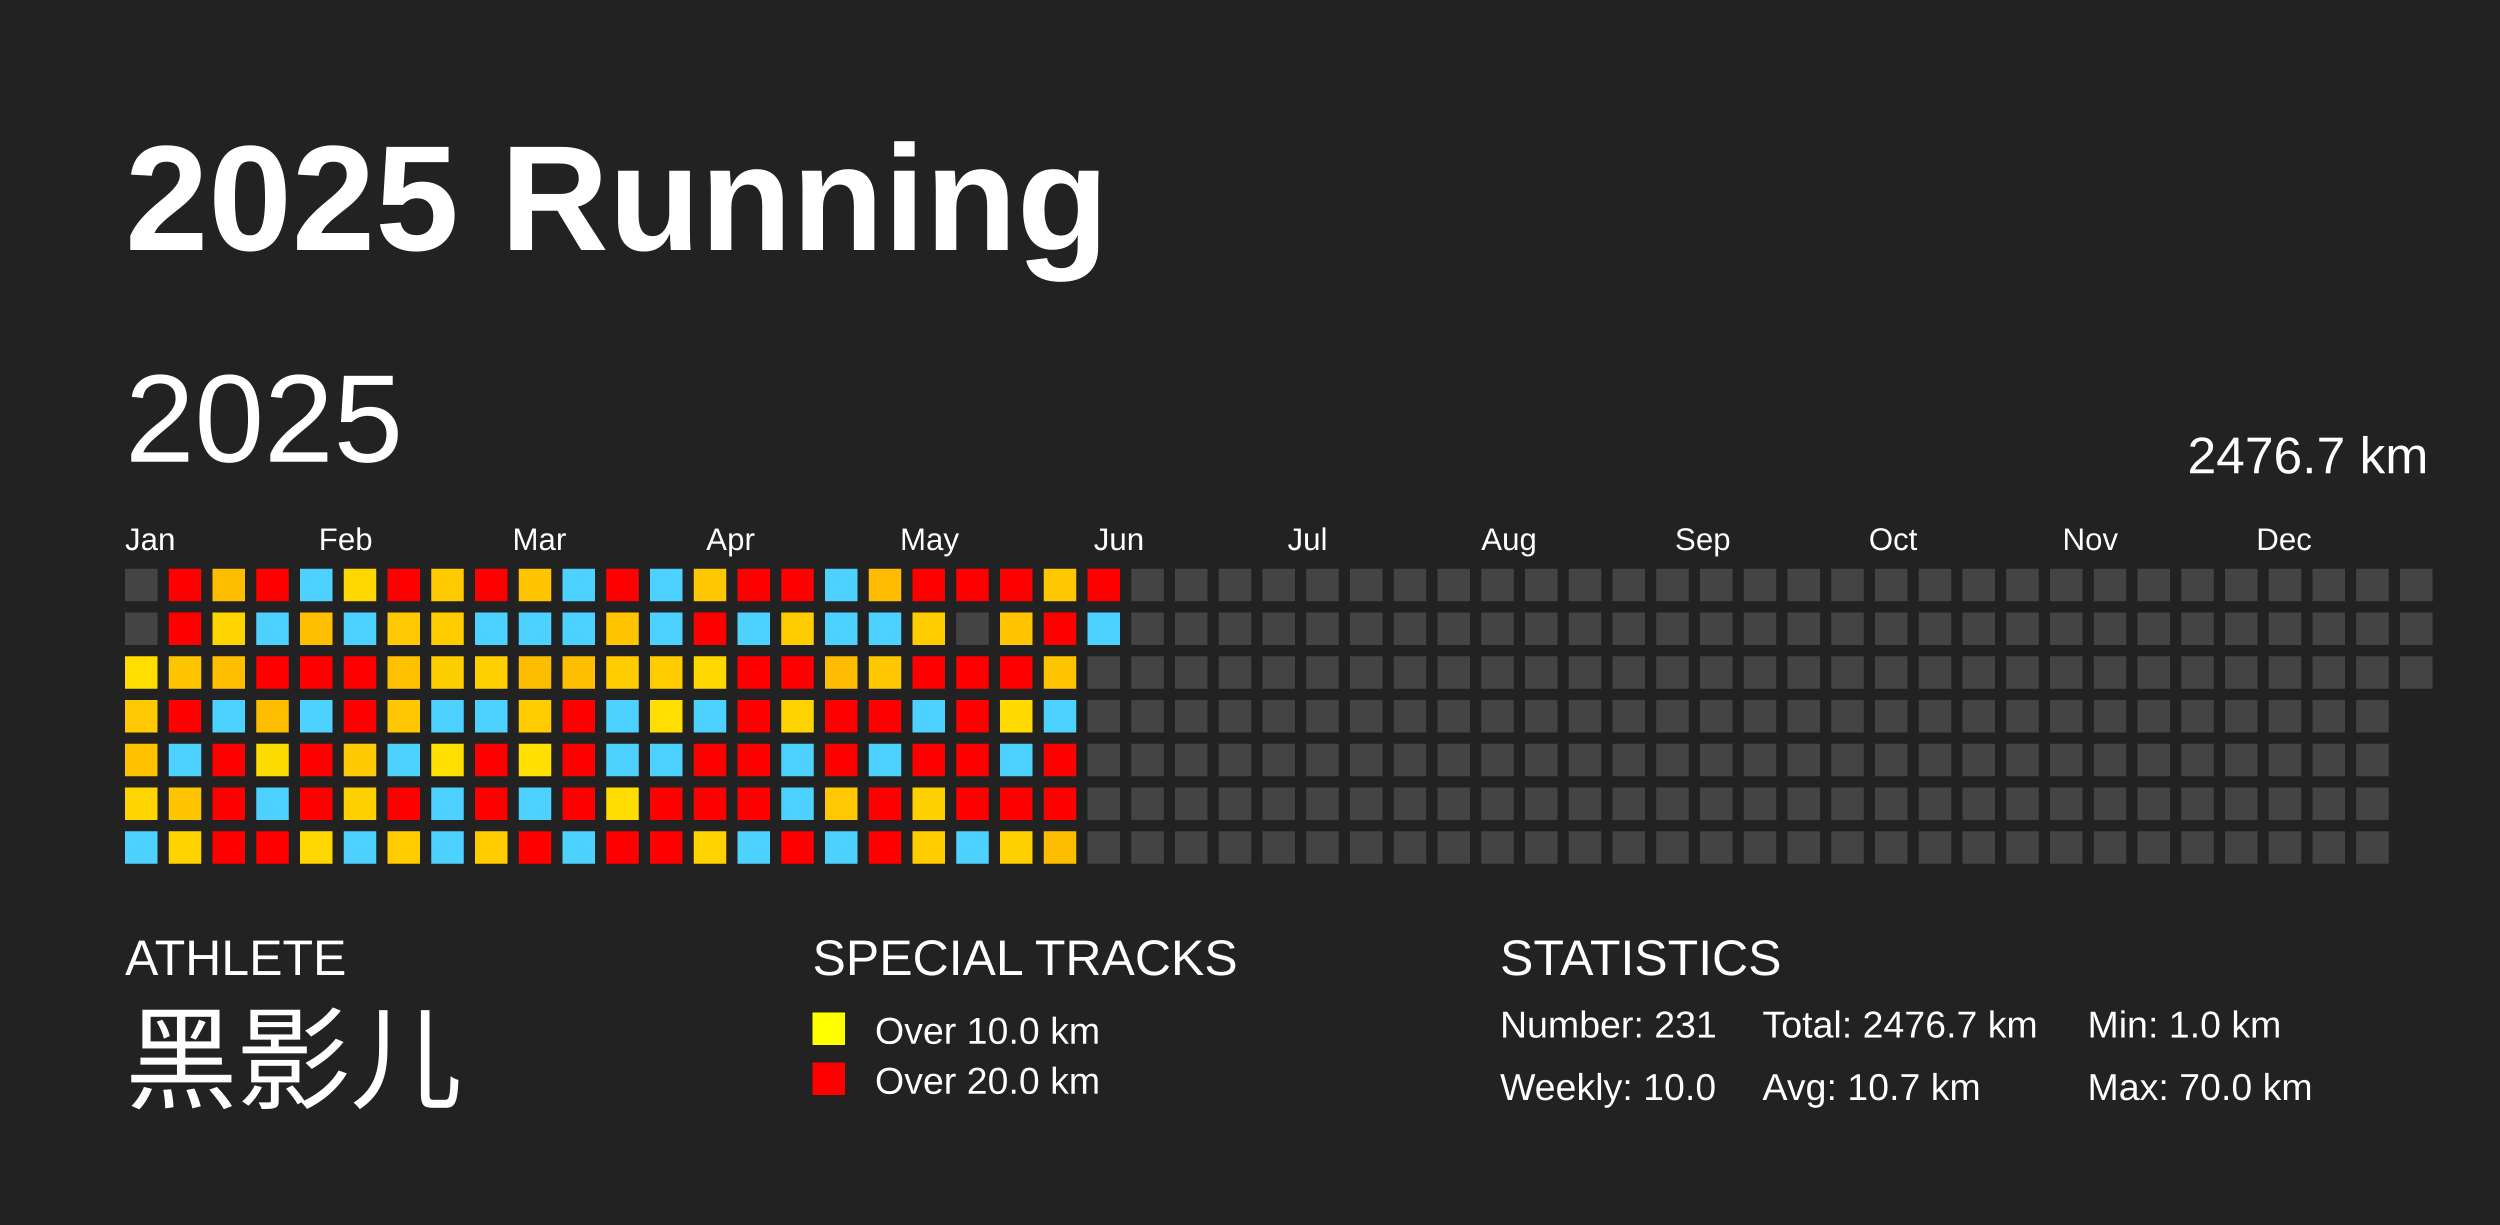
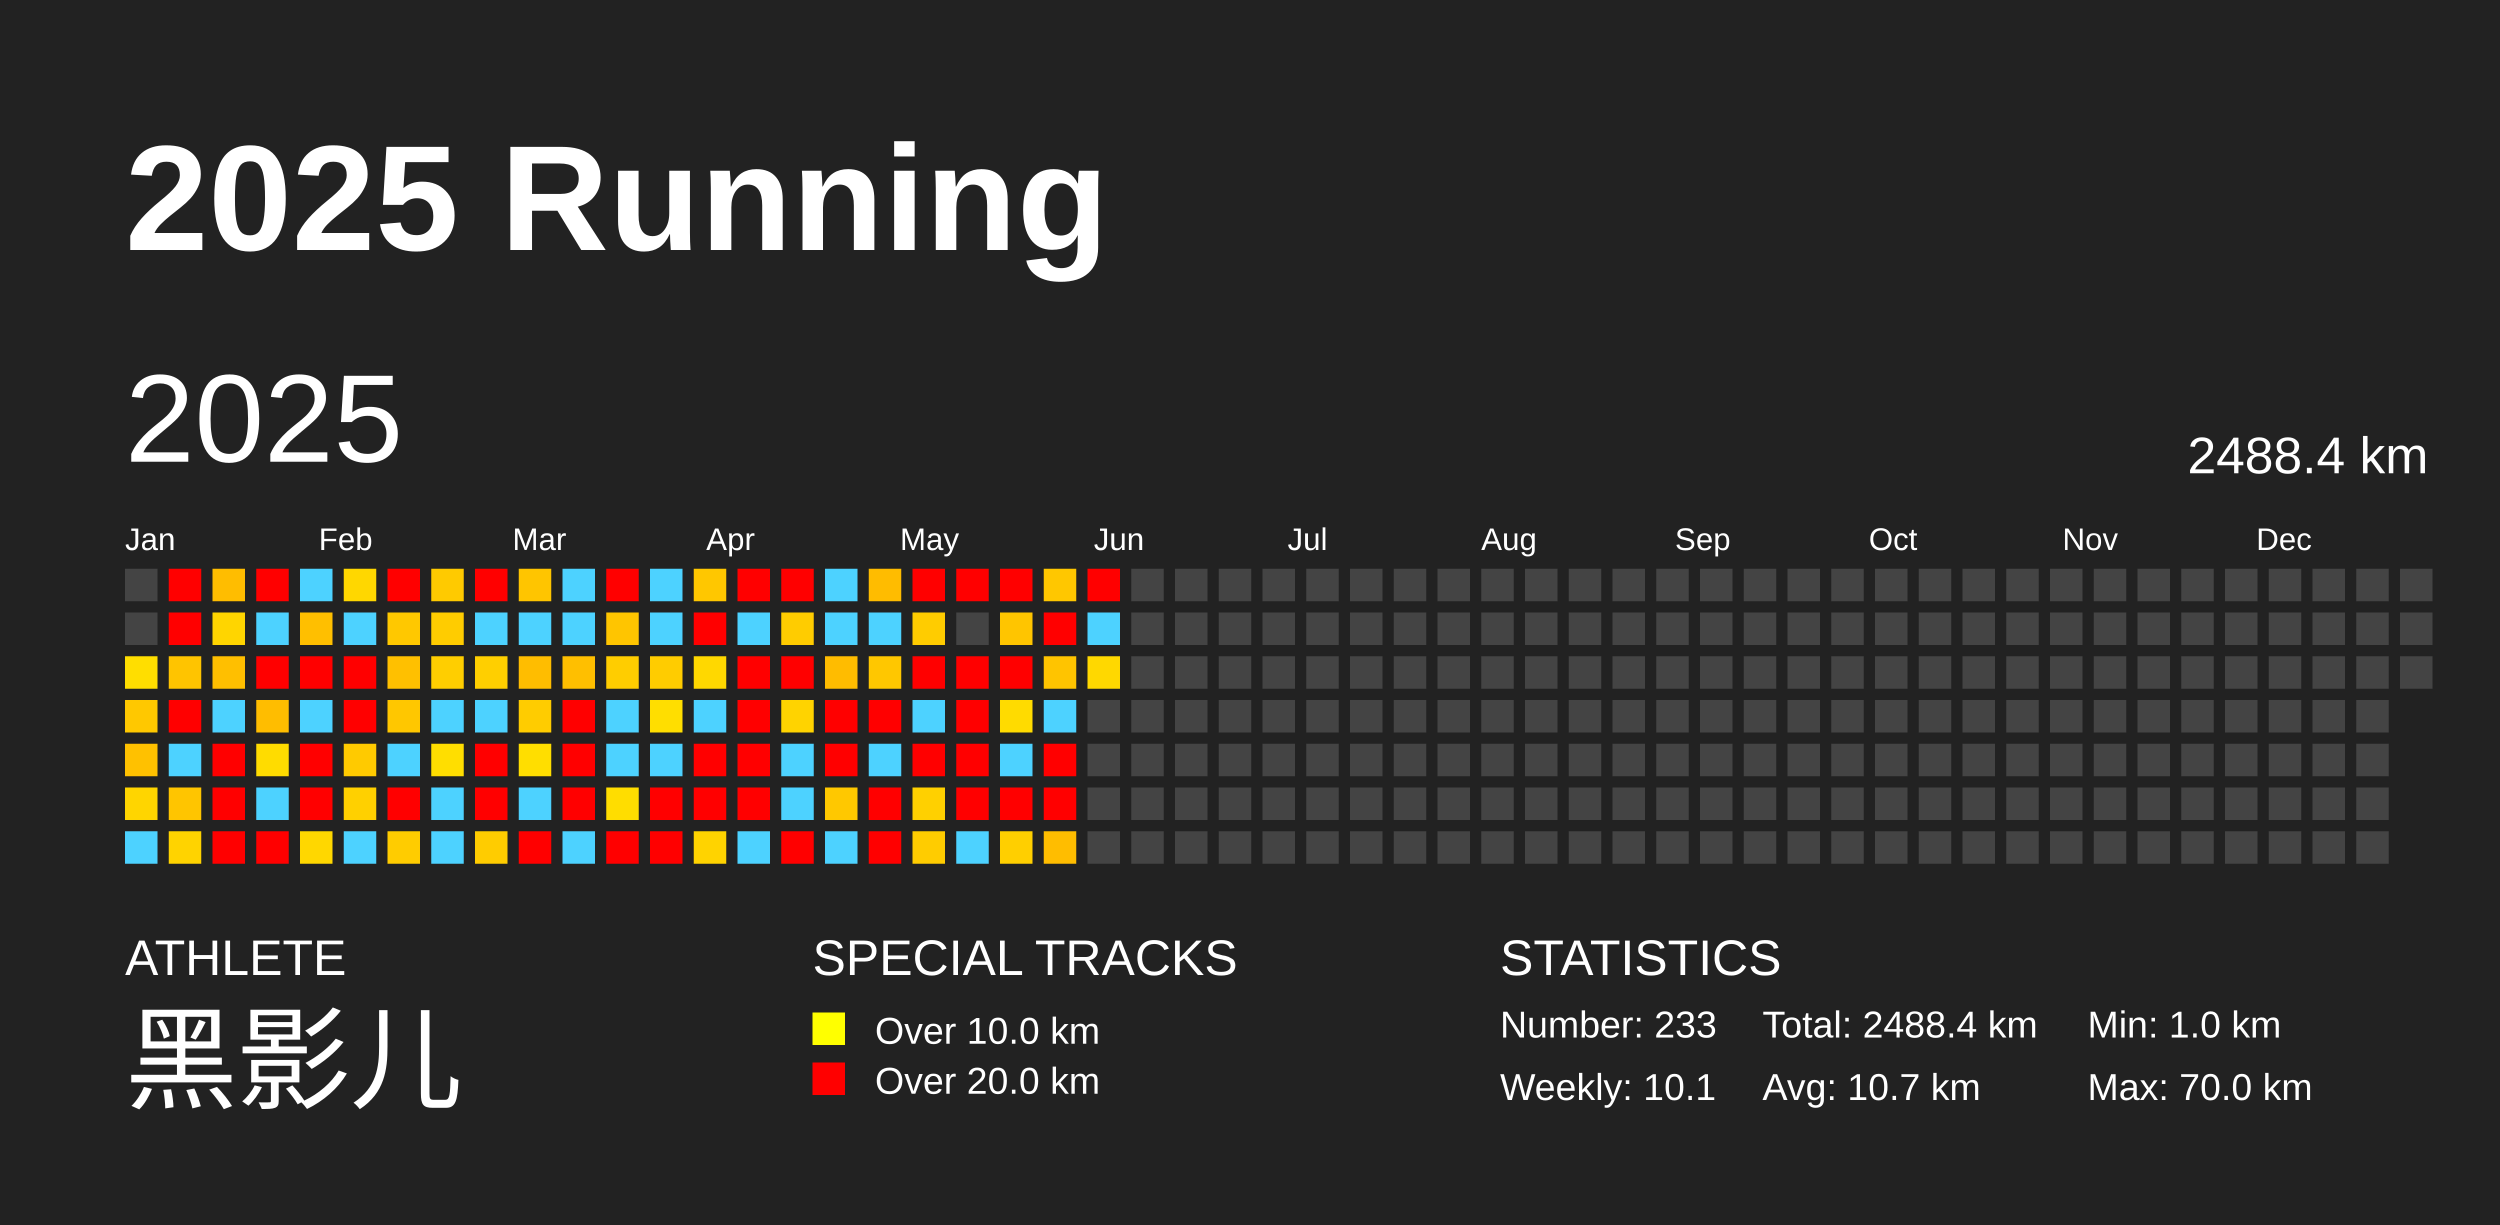
<svg xmlns="http://www.w3.org/2000/svg" baseProfile="full" height="98mm" version="1.1" viewBox="0,0,200,98" width="200mm">
  <defs />
  <rect fill="#222222" height="98" width="200" x="0" y="0" />
  <text fill="#FFFFFF" style="font-size:12px; font-family:Arial; font-weight:bold;" x="10" y="20">2025 Running</text>
  <text fill="#FFFFFF" style="font-size:4px; font-family:Arial" x="10" y="78">ATHLETE</text>
  <text fill="#FFFFFF" style="font-size:9px; font-family:Arial" x="10" y="88">黑影儿</text>
  <text fill="#FFFFFF" style="font-size:4px; font-family:Arial" x="65" y="78">SPECIAL TRACKS</text>
  <rect fill="yellow" height="2.6" width="2.6" x="65" y="81" />
  <text fill="#FFFFFF" style="font-size:3px; font-family:Arial" x="70" y="83.5">Over 10.0 km</text>
  <rect fill="red" height="2.6" width="2.6" x="65" y="85" />
  <text fill="#FFFFFF" style="font-size:3px; font-family:Arial" x="70" y="87.5">Over 20.0 km</text>
  <text fill="#FFFFFF" style="font-size:4px; font-family:Arial" x="120" y="78">STATISTICS</text>
-   <text fill="#FFFFFF" style="font-size:3px; font-family:Arial" x="120" y="83">Number: 231</text>
-   <text fill="#FFFFFF" style="font-size:3px; font-family:Arial" x="120" y="88">Weekly: 10.0</text>
-   <text fill="#FFFFFF" style="font-size:3px; font-family:Arial" x="141" y="83">Total: 2476.7 km</text>
+   <text fill="#FFFFFF" style="font-size:3px; font-family:Arial" x="120" y="83">Number: 233</text>
+   <text fill="#FFFFFF" style="font-size:3px; font-family:Arial" x="120" y="88">Weekly: 10.1</text>
+   <text fill="#FFFFFF" style="font-size:3px; font-family:Arial" x="141" y="83">Total: 2488.4 km</text>
  <text fill="#FFFFFF" style="font-size:3px; font-family:Arial" x="141" y="88">Avg: 10.7 km</text>
  <text fill="#FFFFFF" style="font-size:3px; font-family:Arial" x="167" y="83">Min: 1.0 km</text>
  <text fill="#FFFFFF" style="font-size:3px; font-family:Arial" x="167" y="88">Max: 70.0 km</text>
  <text dominant-baseline="hanging" fill="#FFFFFF" style="font-size:10.0px; font-family:Arial;" x="10" y="30">2025</text>
-   <text dominant-baseline="hanging" fill="#FFFFFF" style="font-size:4.125px; font-family:Arial;" x="175" y="35">2476.7 km</text>
+   <text dominant-baseline="hanging" fill="#FFFFFF" style="font-size:4.125px; font-family:Arial;" x="175" y="35">2488.4 km</text>
  <text fill="#FFFFFF" style="font-size:2.5px; font-family:Arial" x="10.0" y="44">Jan</text>
  <text fill="#FFFFFF" style="font-size:2.5px; font-family:Arial" x="25.5" y="44">Feb</text>
  <text fill="#FFFFFF" style="font-size:2.5px; font-family:Arial" x="41.0" y="44">Mar</text>
  <text fill="#FFFFFF" style="font-size:2.5px; font-family:Arial" x="56.5" y="44">Apr</text>
  <text fill="#FFFFFF" style="font-size:2.5px; font-family:Arial" x="72.0" y="44">May</text>
  <text fill="#FFFFFF" style="font-size:2.5px; font-family:Arial" x="87.5" y="44">Jun</text>
  <text fill="#FFFFFF" style="font-size:2.5px; font-family:Arial" x="103.0" y="44">Jul</text>
  <text fill="#FFFFFF" style="font-size:2.5px; font-family:Arial" x="118.5" y="44">Aug</text>
  <text fill="#FFFFFF" style="font-size:2.5px; font-family:Arial" x="134.0" y="44">Sep</text>
  <text fill="#FFFFFF" style="font-size:2.5px; font-family:Arial" x="149.5" y="44">Oct</text>
  <text fill="#FFFFFF" style="font-size:2.5px; font-family:Arial" x="165.0" y="44">Nov</text>
  <text fill="#FFFFFF" style="font-size:2.5px; font-family:Arial" x="180.5" y="44">Dec</text>
  <rect fill="#444444" height="2.6" width="2.6" x="10.0" y="45.5" />
  <rect fill="#444444" height="2.6" width="2.6" x="10.0" y="49.0" />
  <rect fill="#ffde00" height="2.6" width="2.6" x="10.0" y="52.5" />
  <rect fill="#ffc800" height="2.6" width="2.6" x="10.0" y="56.0" />
  <rect fill="#ffc100" height="2.6" width="2.6" x="10.0" y="59.5" />
  <rect fill="#ffd500" height="2.6" width="2.6" x="10.0" y="63.0" />
  <rect fill="#4dd2ff" height="2.6" width="2.6" x="10.0" y="66.5" />
  <rect fill="red" height="2.6" width="2.6" x="13.5" y="45.5" />
  <rect fill="red" height="2.6" width="2.6" x="13.5" y="49.0" />
  <rect fill="#ffc400" height="2.6" width="2.6" x="13.5" y="52.5" />
  <rect fill="red" height="2.6" width="2.6" x="13.5" y="56.0" />
  <rect fill="#4dd2ff" height="2.6" width="2.6" x="13.5" y="59.5" />
  <rect fill="#ffc500" height="2.6" width="2.6" x="13.5" y="63.0" />
  <rect fill="#ffd300" height="2.6" width="2.6" x="13.5" y="66.5" />
  <rect fill="#ffbd00" height="2.6" width="2.6" x="17.0" y="45.5" />
  <rect fill="#ffd500" height="2.6" width="2.6" x="17.0" y="49.0" />
  <rect fill="#ffbf00" height="2.6" width="2.6" x="17.0" y="52.5" />
  <rect fill="#4dd2ff" height="2.6" width="2.6" x="17.0" y="56.0" />
  <rect fill="red" height="2.6" width="2.6" x="17.0" y="59.5" />
  <rect fill="red" height="2.6" width="2.6" x="17.0" y="63.0" />
  <rect fill="red" height="2.6" width="2.6" x="17.0" y="66.5" />
  <rect fill="red" height="2.6" width="2.6" x="20.5" y="45.5" />
  <rect fill="#4dd2ff" height="2.6" width="2.6" x="20.5" y="49.0" />
  <rect fill="red" height="2.6" width="2.6" x="20.5" y="52.5" />
  <rect fill="#ffbd00" height="2.6" width="2.6" x="20.5" y="56.0" />
  <rect fill="#ffdc00" height="2.6" width="2.6" x="20.5" y="59.5" />
  <rect fill="#4dd2ff" height="2.6" width="2.6" x="20.5" y="63.0" />
  <rect fill="red" height="2.6" width="2.6" x="20.5" y="66.5" />
  <rect fill="#4dd2ff" height="2.6" width="2.6" x="24.0" y="45.5" />
  <rect fill="#ffbf00" height="2.6" width="2.6" x="24.0" y="49.0" />
  <rect fill="red" height="2.6" width="2.6" x="24.0" y="52.5" />
  <rect fill="#4dd2ff" height="2.6" width="2.6" x="24.0" y="56.0" />
  <rect fill="red" height="2.6" width="2.6" x="24.0" y="59.5" />
  <rect fill="red" height="2.6" width="2.6" x="24.0" y="63.0" />
  <rect fill="#ffd700" height="2.6" width="2.6" x="24.0" y="66.5" />
  <rect fill="#ffd700" height="2.6" width="2.6" x="27.5" y="45.5" />
  <rect fill="#4dd2ff" height="2.6" width="2.6" x="27.5" y="49.0" />
  <rect fill="red" height="2.6" width="2.6" x="27.5" y="52.5" />
  <rect fill="red" height="2.6" width="2.6" x="27.5" y="56.0" />
  <rect fill="#ffca00" height="2.6" width="2.6" x="27.5" y="59.5" />
  <rect fill="#ffd000" height="2.6" width="2.6" x="27.5" y="63.0" />
  <rect fill="#4dd2ff" height="2.6" width="2.6" x="27.5" y="66.5" />
  <rect fill="red" height="2.6" width="2.6" x="31.0" y="45.5" />
  <rect fill="#ffc800" height="2.6" width="2.6" x="31.0" y="49.0" />
  <rect fill="#ffc000" height="2.6" width="2.6" x="31.0" y="52.5" />
  <rect fill="#ffc700" height="2.6" width="2.6" x="31.0" y="56.0" />
  <rect fill="#4dd2ff" height="2.6" width="2.6" x="31.0" y="59.5" />
  <rect fill="red" height="2.6" width="2.6" x="31.0" y="63.0" />
  <rect fill="#ffcc00" height="2.6" width="2.6" x="31.0" y="66.5" />
  <rect fill="#ffca00" height="2.6" width="2.6" x="34.5" y="45.5" />
  <rect fill="#ffcc00" height="2.6" width="2.6" x="34.5" y="49.0" />
  <rect fill="#ffce00" height="2.6" width="2.6" x="34.5" y="52.5" />
  <rect fill="#4dd2ff" height="2.6" width="2.6" x="34.5" y="56.0" />
  <rect fill="#ffde00" height="2.6" width="2.6" x="34.5" y="59.5" />
  <rect fill="#4dd2ff" height="2.6" width="2.6" x="34.5" y="63.0" />
  <rect fill="#4dd2ff" height="2.6" width="2.6" x="34.5" y="66.5" />
  <rect fill="red" height="2.6" width="2.6" x="38.0" y="45.5" />
  <rect fill="#4dd2ff" height="2.6" width="2.6" x="38.0" y="49.0" />
  <rect fill="#ffcf00" height="2.6" width="2.6" x="38.0" y="52.5" />
  <rect fill="#4dd2ff" height="2.6" width="2.6" x="38.0" y="56.0" />
  <rect fill="red" height="2.6" width="2.6" x="38.0" y="59.5" />
  <rect fill="red" height="2.6" width="2.6" x="38.0" y="63.0" />
  <rect fill="#ffcc00" height="2.6" width="2.6" x="38.0" y="66.5" />
  <rect fill="#ffc500" height="2.6" width="2.6" x="41.5" y="45.5" />
  <rect fill="#4dd2ff" height="2.6" width="2.6" x="41.5" y="49.0" />
  <rect fill="#ffbd00" height="2.6" width="2.6" x="41.5" y="52.5" />
  <rect fill="#ffcc00" height="2.6" width="2.6" x="41.5" y="56.0" />
  <rect fill="#ffde00" height="2.6" width="2.6" x="41.5" y="59.5" />
  <rect fill="#4dd2ff" height="2.6" width="2.6" x="41.5" y="63.0" />
  <rect fill="red" height="2.6" width="2.6" x="41.5" y="66.5" />
  <rect fill="#4dd2ff" height="2.6" width="2.6" x="45.0" y="45.5" />
  <rect fill="#4dd2ff" height="2.6" width="2.6" x="45.0" y="49.0" />
  <rect fill="#ffbf00" height="2.6" width="2.6" x="45.0" y="52.5" />
  <rect fill="red" height="2.6" width="2.6" x="45.0" y="56.0" />
  <rect fill="red" height="2.6" width="2.6" x="45.0" y="59.5" />
  <rect fill="red" height="2.6" width="2.6" x="45.0" y="63.0" />
  <rect fill="#4dd2ff" height="2.6" width="2.6" x="45.0" y="66.5" />
  <rect fill="red" height="2.6" width="2.6" x="48.5" y="45.5" />
  <rect fill="#ffc500" height="2.6" width="2.6" x="48.5" y="49.0" />
  <rect fill="#ffcd00" height="2.6" width="2.6" x="48.5" y="52.5" />
  <rect fill="#4dd2ff" height="2.6" width="2.6" x="48.5" y="56.0" />
  <rect fill="#4dd2ff" height="2.6" width="2.6" x="48.5" y="59.5" />
  <rect fill="#ffdd00" height="2.6" width="2.6" x="48.5" y="63.0" />
  <rect fill="red" height="2.6" width="2.6" x="48.5" y="66.5" />
  <rect fill="#4dd2ff" height="2.6" width="2.6" x="52.0" y="45.5" />
  <rect fill="#4dd2ff" height="2.6" width="2.6" x="52.0" y="49.0" />
  <rect fill="#ffcc00" height="2.6" width="2.6" x="52.0" y="52.5" />
  <rect fill="#ffde00" height="2.6" width="2.6" x="52.0" y="56.0" />
  <rect fill="#4dd2ff" height="2.6" width="2.6" x="52.0" y="59.5" />
  <rect fill="red" height="2.6" width="2.6" x="52.0" y="63.0" />
  <rect fill="red" height="2.6" width="2.6" x="52.0" y="66.5" />
  <rect fill="#ffc700" height="2.6" width="2.6" x="55.5" y="45.5" />
  <rect fill="red" height="2.6" width="2.6" x="55.5" y="49.0" />
  <rect fill="#ffd800" height="2.6" width="2.6" x="55.5" y="52.5" />
  <rect fill="#4dd2ff" height="2.6" width="2.6" x="55.5" y="56.0" />
  <rect fill="red" height="2.6" width="2.6" x="55.5" y="59.5" />
  <rect fill="red" height="2.6" width="2.6" x="55.5" y="63.0" />
  <rect fill="#ffd300" height="2.6" width="2.6" x="55.5" y="66.5" />
  <rect fill="red" height="2.6" width="2.6" x="59.0" y="45.5" />
  <rect fill="#4dd2ff" height="2.6" width="2.6" x="59.0" y="49.0" />
  <rect fill="red" height="2.6" width="2.6" x="59.0" y="52.5" />
  <rect fill="red" height="2.6" width="2.6" x="59.0" y="56.0" />
  <rect fill="red" height="2.6" width="2.6" x="59.0" y="59.5" />
  <rect fill="red" height="2.6" width="2.6" x="59.0" y="63.0" />
  <rect fill="#4dd2ff" height="2.6" width="2.6" x="59.0" y="66.5" />
  <rect fill="red" height="2.6" width="2.6" x="62.5" y="45.5" />
  <rect fill="#ffcc00" height="2.6" width="2.6" x="62.5" y="49.0" />
  <rect fill="red" height="2.6" width="2.6" x="62.5" y="52.5" />
  <rect fill="#ffd300" height="2.6" width="2.6" x="62.5" y="56.0" />
  <rect fill="#4dd2ff" height="2.6" width="2.6" x="62.5" y="59.5" />
  <rect fill="#4dd2ff" height="2.6" width="2.6" x="62.5" y="63.0" />
  <rect fill="red" height="2.6" width="2.6" x="62.5" y="66.5" />
  <rect fill="#4dd2ff" height="2.6" width="2.6" x="66.0" y="45.5" />
  <rect fill="#4dd2ff" height="2.6" width="2.6" x="66.0" y="49.0" />
  <rect fill="#ffbc00" height="2.6" width="2.6" x="66.0" y="52.5" />
  <rect fill="red" height="2.6" width="2.6" x="66.0" y="56.0" />
  <rect fill="red" height="2.6" width="2.6" x="66.0" y="59.5" />
  <rect fill="#ffc800" height="2.6" width="2.6" x="66.0" y="63.0" />
  <rect fill="#4dd2ff" height="2.6" width="2.6" x="66.0" y="66.5" />
  <rect fill="#ffbc00" height="2.6" width="2.6" x="69.5" y="45.5" />
  <rect fill="#4dd2ff" height="2.6" width="2.6" x="69.5" y="49.0" />
  <rect fill="#ffc700" height="2.6" width="2.6" x="69.5" y="52.5" />
  <rect fill="red" height="2.6" width="2.6" x="69.5" y="56.0" />
  <rect fill="#4dd2ff" height="2.6" width="2.6" x="69.5" y="59.5" />
  <rect fill="red" height="2.6" width="2.6" x="69.5" y="63.0" />
  <rect fill="red" height="2.6" width="2.6" x="69.5" y="66.5" />
  <rect fill="red" height="2.6" width="2.6" x="73.0" y="45.5" />
  <rect fill="#ffcc00" height="2.6" width="2.6" x="73.0" y="49.0" />
  <rect fill="red" height="2.6" width="2.6" x="73.0" y="52.5" />
  <rect fill="#4dd2ff" height="2.6" width="2.6" x="73.0" y="56.0" />
  <rect fill="red" height="2.6" width="2.6" x="73.0" y="59.5" />
  <rect fill="#ffd000" height="2.6" width="2.6" x="73.0" y="63.0" />
  <rect fill="#ffcc00" height="2.6" width="2.6" x="73.0" y="66.5" />
  <rect fill="red" height="2.6" width="2.6" x="76.5" y="45.5" />
  <rect fill="#444444" height="2.6" width="2.6" x="76.5" y="49.0" />
  <rect fill="red" height="2.6" width="2.6" x="76.5" y="52.5" />
  <rect fill="red" height="2.6" width="2.6" x="76.5" y="56.0" />
  <rect fill="red" height="2.6" width="2.6" x="76.5" y="59.5" />
  <rect fill="red" height="2.6" width="2.6" x="76.5" y="63.0" />
  <rect fill="#4dd2ff" height="2.6" width="2.6" x="76.5" y="66.5" />
  <rect fill="red" height="2.6" width="2.6" x="80.0" y="45.5" />
  <rect fill="#ffc500" height="2.6" width="2.6" x="80.0" y="49.0" />
  <rect fill="red" height="2.6" width="2.6" x="80.0" y="52.5" />
  <rect fill="#ffdb00" height="2.6" width="2.6" x="80.0" y="56.0" />
  <rect fill="#4dd2ff" height="2.6" width="2.6" x="80.0" y="59.5" />
  <rect fill="red" height="2.6" width="2.6" x="80.0" y="63.0" />
  <rect fill="#ffcf00" height="2.6" width="2.6" x="80.0" y="66.5" />
  <rect fill="#ffc700" height="2.6" width="2.6" x="83.5" y="45.5" />
  <rect fill="red" height="2.6" width="2.6" x="83.5" y="49.0" />
  <rect fill="#ffc400" height="2.6" width="2.6" x="83.5" y="52.5" />
  <rect fill="#4dd2ff" height="2.6" width="2.6" x="83.5" y="56.0" />
  <rect fill="red" height="2.6" width="2.6" x="83.5" y="59.5" />
  <rect fill="red" height="2.6" width="2.6" x="83.5" y="63.0" />
  <rect fill="#ffbd00" height="2.6" width="2.6" x="83.5" y="66.5" />
  <rect fill="red" height="2.6" width="2.6" x="87.0" y="45.5" />
  <rect fill="#4dd2ff" height="2.6" width="2.6" x="87.0" y="49.0" />
-   <rect fill="#444444" height="2.6" width="2.6" x="87.0" y="52.5" />
+   <rect fill="#ffd800" height="2.6" width="2.6" x="87.0" y="52.5" />
  <rect fill="#444444" height="2.6" width="2.6" x="87.0" y="56.0" />
  <rect fill="#444444" height="2.6" width="2.6" x="87.0" y="59.5" />
  <rect fill="#444444" height="2.6" width="2.6" x="87.0" y="63.0" />
  <rect fill="#444444" height="2.6" width="2.6" x="87.0" y="66.5" />
  <rect fill="#444444" height="2.6" width="2.6" x="90.5" y="45.5" />
  <rect fill="#444444" height="2.6" width="2.6" x="90.5" y="49.0" />
  <rect fill="#444444" height="2.6" width="2.6" x="90.5" y="52.5" />
  <rect fill="#444444" height="2.6" width="2.6" x="90.5" y="56.0" />
  <rect fill="#444444" height="2.6" width="2.6" x="90.5" y="59.5" />
  <rect fill="#444444" height="2.6" width="2.6" x="90.5" y="63.0" />
  <rect fill="#444444" height="2.6" width="2.6" x="90.5" y="66.5" />
  <rect fill="#444444" height="2.6" width="2.6" x="94.0" y="45.5" />
  <rect fill="#444444" height="2.6" width="2.6" x="94.0" y="49.0" />
  <rect fill="#444444" height="2.6" width="2.6" x="94.0" y="52.5" />
  <rect fill="#444444" height="2.6" width="2.6" x="94.0" y="56.0" />
  <rect fill="#444444" height="2.6" width="2.6" x="94.0" y="59.5" />
  <rect fill="#444444" height="2.6" width="2.6" x="94.0" y="63.0" />
  <rect fill="#444444" height="2.6" width="2.6" x="94.0" y="66.5" />
  <rect fill="#444444" height="2.6" width="2.6" x="97.5" y="45.5" />
  <rect fill="#444444" height="2.6" width="2.6" x="97.5" y="49.0" />
  <rect fill="#444444" height="2.6" width="2.6" x="97.5" y="52.5" />
  <rect fill="#444444" height="2.6" width="2.6" x="97.5" y="56.0" />
  <rect fill="#444444" height="2.6" width="2.6" x="97.5" y="59.5" />
  <rect fill="#444444" height="2.6" width="2.6" x="97.5" y="63.0" />
  <rect fill="#444444" height="2.6" width="2.6" x="97.5" y="66.5" />
  <rect fill="#444444" height="2.6" width="2.6" x="101.0" y="45.5" />
  <rect fill="#444444" height="2.6" width="2.6" x="101.0" y="49.0" />
  <rect fill="#444444" height="2.6" width="2.6" x="101.0" y="52.5" />
  <rect fill="#444444" height="2.6" width="2.6" x="101.0" y="56.0" />
  <rect fill="#444444" height="2.6" width="2.6" x="101.0" y="59.5" />
  <rect fill="#444444" height="2.6" width="2.6" x="101.0" y="63.0" />
  <rect fill="#444444" height="2.6" width="2.6" x="101.0" y="66.5" />
  <rect fill="#444444" height="2.6" width="2.6" x="104.5" y="45.5" />
  <rect fill="#444444" height="2.6" width="2.6" x="104.5" y="49.0" />
  <rect fill="#444444" height="2.6" width="2.6" x="104.5" y="52.5" />
  <rect fill="#444444" height="2.6" width="2.6" x="104.5" y="56.0" />
  <rect fill="#444444" height="2.6" width="2.6" x="104.5" y="59.5" />
  <rect fill="#444444" height="2.6" width="2.6" x="104.5" y="63.0" />
  <rect fill="#444444" height="2.6" width="2.6" x="104.5" y="66.5" />
  <rect fill="#444444" height="2.6" width="2.6" x="108.0" y="45.5" />
  <rect fill="#444444" height="2.6" width="2.6" x="108.0" y="49.0" />
  <rect fill="#444444" height="2.6" width="2.6" x="108.0" y="52.5" />
  <rect fill="#444444" height="2.6" width="2.6" x="108.0" y="56.0" />
  <rect fill="#444444" height="2.6" width="2.6" x="108.0" y="59.5" />
  <rect fill="#444444" height="2.6" width="2.6" x="108.0" y="63.0" />
  <rect fill="#444444" height="2.6" width="2.6" x="108.0" y="66.5" />
  <rect fill="#444444" height="2.6" width="2.6" x="111.5" y="45.5" />
  <rect fill="#444444" height="2.6" width="2.6" x="111.5" y="49.0" />
  <rect fill="#444444" height="2.6" width="2.6" x="111.5" y="52.5" />
  <rect fill="#444444" height="2.6" width="2.6" x="111.5" y="56.0" />
  <rect fill="#444444" height="2.6" width="2.6" x="111.5" y="59.5" />
  <rect fill="#444444" height="2.6" width="2.6" x="111.5" y="63.0" />
  <rect fill="#444444" height="2.6" width="2.6" x="111.5" y="66.5" />
  <rect fill="#444444" height="2.6" width="2.6" x="115.0" y="45.5" />
  <rect fill="#444444" height="2.6" width="2.6" x="115.0" y="49.0" />
  <rect fill="#444444" height="2.6" width="2.6" x="115.0" y="52.5" />
  <rect fill="#444444" height="2.6" width="2.6" x="115.0" y="56.0" />
  <rect fill="#444444" height="2.6" width="2.6" x="115.0" y="59.5" />
  <rect fill="#444444" height="2.6" width="2.6" x="115.0" y="63.0" />
  <rect fill="#444444" height="2.6" width="2.6" x="115.0" y="66.5" />
  <rect fill="#444444" height="2.6" width="2.6" x="118.5" y="45.5" />
  <rect fill="#444444" height="2.6" width="2.6" x="118.5" y="49.0" />
  <rect fill="#444444" height="2.6" width="2.6" x="118.5" y="52.5" />
  <rect fill="#444444" height="2.6" width="2.6" x="118.5" y="56.0" />
  <rect fill="#444444" height="2.6" width="2.6" x="118.5" y="59.5" />
  <rect fill="#444444" height="2.6" width="2.6" x="118.5" y="63.0" />
  <rect fill="#444444" height="2.6" width="2.6" x="118.5" y="66.5" />
  <rect fill="#444444" height="2.6" width="2.6" x="122.0" y="45.5" />
  <rect fill="#444444" height="2.6" width="2.6" x="122.0" y="49.0" />
  <rect fill="#444444" height="2.6" width="2.6" x="122.0" y="52.5" />
  <rect fill="#444444" height="2.6" width="2.6" x="122.0" y="56.0" />
  <rect fill="#444444" height="2.6" width="2.6" x="122.0" y="59.5" />
  <rect fill="#444444" height="2.6" width="2.6" x="122.0" y="63.0" />
  <rect fill="#444444" height="2.6" width="2.6" x="122.0" y="66.5" />
  <rect fill="#444444" height="2.6" width="2.6" x="125.5" y="45.5" />
  <rect fill="#444444" height="2.6" width="2.6" x="125.5" y="49.0" />
  <rect fill="#444444" height="2.6" width="2.6" x="125.5" y="52.5" />
  <rect fill="#444444" height="2.6" width="2.6" x="125.5" y="56.0" />
  <rect fill="#444444" height="2.6" width="2.6" x="125.5" y="59.5" />
  <rect fill="#444444" height="2.6" width="2.6" x="125.5" y="63.0" />
  <rect fill="#444444" height="2.6" width="2.6" x="125.5" y="66.5" />
  <rect fill="#444444" height="2.6" width="2.6" x="129.0" y="45.5" />
  <rect fill="#444444" height="2.6" width="2.6" x="129.0" y="49.0" />
  <rect fill="#444444" height="2.6" width="2.6" x="129.0" y="52.5" />
  <rect fill="#444444" height="2.6" width="2.6" x="129.0" y="56.0" />
  <rect fill="#444444" height="2.6" width="2.6" x="129.0" y="59.5" />
  <rect fill="#444444" height="2.6" width="2.6" x="129.0" y="63.0" />
  <rect fill="#444444" height="2.6" width="2.6" x="129.0" y="66.5" />
  <rect fill="#444444" height="2.6" width="2.6" x="132.5" y="45.5" />
  <rect fill="#444444" height="2.6" width="2.6" x="132.5" y="49.0" />
  <rect fill="#444444" height="2.6" width="2.6" x="132.5" y="52.5" />
  <rect fill="#444444" height="2.6" width="2.6" x="132.5" y="56.0" />
  <rect fill="#444444" height="2.6" width="2.6" x="132.5" y="59.5" />
  <rect fill="#444444" height="2.6" width="2.6" x="132.5" y="63.0" />
  <rect fill="#444444" height="2.6" width="2.6" x="132.5" y="66.5" />
  <rect fill="#444444" height="2.6" width="2.6" x="136.0" y="45.5" />
  <rect fill="#444444" height="2.6" width="2.6" x="136.0" y="49.0" />
  <rect fill="#444444" height="2.6" width="2.6" x="136.0" y="52.5" />
  <rect fill="#444444" height="2.6" width="2.6" x="136.0" y="56.0" />
  <rect fill="#444444" height="2.6" width="2.6" x="136.0" y="59.5" />
  <rect fill="#444444" height="2.6" width="2.6" x="136.0" y="63.0" />
  <rect fill="#444444" height="2.6" width="2.6" x="136.0" y="66.5" />
  <rect fill="#444444" height="2.6" width="2.6" x="139.5" y="45.5" />
  <rect fill="#444444" height="2.6" width="2.6" x="139.5" y="49.0" />
  <rect fill="#444444" height="2.6" width="2.6" x="139.5" y="52.5" />
  <rect fill="#444444" height="2.6" width="2.6" x="139.5" y="56.0" />
  <rect fill="#444444" height="2.6" width="2.6" x="139.5" y="59.5" />
  <rect fill="#444444" height="2.6" width="2.6" x="139.5" y="63.0" />
  <rect fill="#444444" height="2.6" width="2.6" x="139.5" y="66.5" />
  <rect fill="#444444" height="2.6" width="2.6" x="143.0" y="45.5" />
  <rect fill="#444444" height="2.6" width="2.6" x="143.0" y="49.0" />
  <rect fill="#444444" height="2.6" width="2.6" x="143.0" y="52.5" />
  <rect fill="#444444" height="2.6" width="2.6" x="143.0" y="56.0" />
  <rect fill="#444444" height="2.6" width="2.6" x="143.0" y="59.5" />
  <rect fill="#444444" height="2.6" width="2.6" x="143.0" y="63.0" />
  <rect fill="#444444" height="2.6" width="2.6" x="143.0" y="66.5" />
  <rect fill="#444444" height="2.6" width="2.6" x="146.5" y="45.5" />
  <rect fill="#444444" height="2.6" width="2.6" x="146.5" y="49.0" />
  <rect fill="#444444" height="2.6" width="2.6" x="146.5" y="52.5" />
  <rect fill="#444444" height="2.6" width="2.6" x="146.5" y="56.0" />
  <rect fill="#444444" height="2.6" width="2.6" x="146.5" y="59.5" />
  <rect fill="#444444" height="2.6" width="2.6" x="146.5" y="63.0" />
  <rect fill="#444444" height="2.6" width="2.6" x="146.5" y="66.5" />
  <rect fill="#444444" height="2.6" width="2.6" x="150.0" y="45.5" />
  <rect fill="#444444" height="2.6" width="2.6" x="150.0" y="49.0" />
  <rect fill="#444444" height="2.6" width="2.6" x="150.0" y="52.5" />
  <rect fill="#444444" height="2.6" width="2.6" x="150.0" y="56.0" />
  <rect fill="#444444" height="2.6" width="2.6" x="150.0" y="59.5" />
  <rect fill="#444444" height="2.6" width="2.6" x="150.0" y="63.0" />
  <rect fill="#444444" height="2.6" width="2.6" x="150.0" y="66.5" />
  <rect fill="#444444" height="2.6" width="2.6" x="153.5" y="45.5" />
  <rect fill="#444444" height="2.6" width="2.6" x="153.5" y="49.0" />
  <rect fill="#444444" height="2.6" width="2.6" x="153.5" y="52.5" />
  <rect fill="#444444" height="2.6" width="2.6" x="153.5" y="56.0" />
  <rect fill="#444444" height="2.6" width="2.6" x="153.5" y="59.5" />
  <rect fill="#444444" height="2.6" width="2.6" x="153.5" y="63.0" />
  <rect fill="#444444" height="2.6" width="2.6" x="153.5" y="66.5" />
  <rect fill="#444444" height="2.6" width="2.6" x="157.0" y="45.5" />
  <rect fill="#444444" height="2.6" width="2.6" x="157.0" y="49.0" />
  <rect fill="#444444" height="2.6" width="2.6" x="157.0" y="52.5" />
  <rect fill="#444444" height="2.6" width="2.6" x="157.0" y="56.0" />
  <rect fill="#444444" height="2.6" width="2.6" x="157.0" y="59.5" />
  <rect fill="#444444" height="2.6" width="2.6" x="157.0" y="63.0" />
  <rect fill="#444444" height="2.6" width="2.6" x="157.0" y="66.5" />
  <rect fill="#444444" height="2.6" width="2.6" x="160.5" y="45.5" />
  <rect fill="#444444" height="2.6" width="2.6" x="160.5" y="49.0" />
  <rect fill="#444444" height="2.6" width="2.6" x="160.5" y="52.5" />
  <rect fill="#444444" height="2.6" width="2.6" x="160.5" y="56.0" />
  <rect fill="#444444" height="2.6" width="2.6" x="160.5" y="59.5" />
  <rect fill="#444444" height="2.6" width="2.6" x="160.5" y="63.0" />
  <rect fill="#444444" height="2.6" width="2.6" x="160.5" y="66.5" />
  <rect fill="#444444" height="2.6" width="2.6" x="164.0" y="45.5" />
  <rect fill="#444444" height="2.6" width="2.6" x="164.0" y="49.0" />
  <rect fill="#444444" height="2.6" width="2.6" x="164.0" y="52.5" />
  <rect fill="#444444" height="2.6" width="2.6" x="164.0" y="56.0" />
  <rect fill="#444444" height="2.6" width="2.6" x="164.0" y="59.5" />
  <rect fill="#444444" height="2.6" width="2.6" x="164.0" y="63.0" />
  <rect fill="#444444" height="2.6" width="2.6" x="164.0" y="66.5" />
  <rect fill="#444444" height="2.6" width="2.6" x="167.5" y="45.5" />
  <rect fill="#444444" height="2.6" width="2.6" x="167.5" y="49.0" />
  <rect fill="#444444" height="2.6" width="2.6" x="167.5" y="52.5" />
  <rect fill="#444444" height="2.6" width="2.6" x="167.5" y="56.0" />
  <rect fill="#444444" height="2.6" width="2.6" x="167.5" y="59.5" />
  <rect fill="#444444" height="2.6" width="2.6" x="167.5" y="63.0" />
  <rect fill="#444444" height="2.6" width="2.6" x="167.5" y="66.5" />
  <rect fill="#444444" height="2.6" width="2.6" x="171.0" y="45.5" />
  <rect fill="#444444" height="2.6" width="2.6" x="171.0" y="49.0" />
  <rect fill="#444444" height="2.6" width="2.6" x="171.0" y="52.5" />
  <rect fill="#444444" height="2.6" width="2.6" x="171.0" y="56.0" />
  <rect fill="#444444" height="2.6" width="2.6" x="171.0" y="59.5" />
  <rect fill="#444444" height="2.6" width="2.6" x="171.0" y="63.0" />
  <rect fill="#444444" height="2.6" width="2.6" x="171.0" y="66.5" />
  <rect fill="#444444" height="2.6" width="2.6" x="174.5" y="45.5" />
  <rect fill="#444444" height="2.6" width="2.6" x="174.5" y="49.0" />
  <rect fill="#444444" height="2.6" width="2.6" x="174.5" y="52.5" />
  <rect fill="#444444" height="2.6" width="2.6" x="174.5" y="56.0" />
  <rect fill="#444444" height="2.6" width="2.6" x="174.5" y="59.5" />
  <rect fill="#444444" height="2.6" width="2.6" x="174.5" y="63.0" />
  <rect fill="#444444" height="2.6" width="2.6" x="174.5" y="66.5" />
  <rect fill="#444444" height="2.6" width="2.6" x="178.0" y="45.5" />
  <rect fill="#444444" height="2.6" width="2.6" x="178.0" y="49.0" />
  <rect fill="#444444" height="2.6" width="2.6" x="178.0" y="52.5" />
  <rect fill="#444444" height="2.6" width="2.6" x="178.0" y="56.0" />
  <rect fill="#444444" height="2.6" width="2.6" x="178.0" y="59.5" />
  <rect fill="#444444" height="2.6" width="2.6" x="178.0" y="63.0" />
  <rect fill="#444444" height="2.6" width="2.6" x="178.0" y="66.5" />
  <rect fill="#444444" height="2.6" width="2.6" x="181.5" y="45.5" />
  <rect fill="#444444" height="2.6" width="2.6" x="181.5" y="49.0" />
  <rect fill="#444444" height="2.6" width="2.6" x="181.5" y="52.5" />
  <rect fill="#444444" height="2.6" width="2.6" x="181.5" y="56.0" />
  <rect fill="#444444" height="2.6" width="2.6" x="181.5" y="59.5" />
  <rect fill="#444444" height="2.6" width="2.6" x="181.5" y="63.0" />
  <rect fill="#444444" height="2.6" width="2.6" x="181.5" y="66.5" />
  <rect fill="#444444" height="2.6" width="2.6" x="185.0" y="45.5" />
  <rect fill="#444444" height="2.6" width="2.6" x="185.0" y="49.0" />
  <rect fill="#444444" height="2.6" width="2.6" x="185.0" y="52.5" />
  <rect fill="#444444" height="2.6" width="2.6" x="185.0" y="56.0" />
  <rect fill="#444444" height="2.6" width="2.6" x="185.0" y="59.5" />
  <rect fill="#444444" height="2.6" width="2.6" x="185.0" y="63.0" />
  <rect fill="#444444" height="2.6" width="2.6" x="185.0" y="66.5" />
  <rect fill="#444444" height="2.6" width="2.6" x="188.5" y="45.5" />
  <rect fill="#444444" height="2.6" width="2.6" x="188.5" y="49.0" />
  <rect fill="#444444" height="2.6" width="2.6" x="188.5" y="52.5" />
  <rect fill="#444444" height="2.6" width="2.6" x="188.5" y="56.0" />
  <rect fill="#444444" height="2.6" width="2.6" x="188.5" y="59.5" />
  <rect fill="#444444" height="2.6" width="2.6" x="188.5" y="63.0" />
  <rect fill="#444444" height="2.6" width="2.6" x="188.5" y="66.5" />
  <rect fill="#444444" height="2.6" width="2.6" x="192.0" y="45.5" />
  <rect fill="#444444" height="2.6" width="2.6" x="192.0" y="49.0" />
  <rect fill="#444444" height="2.6" width="2.6" x="192.0" y="52.5" />
</svg>
